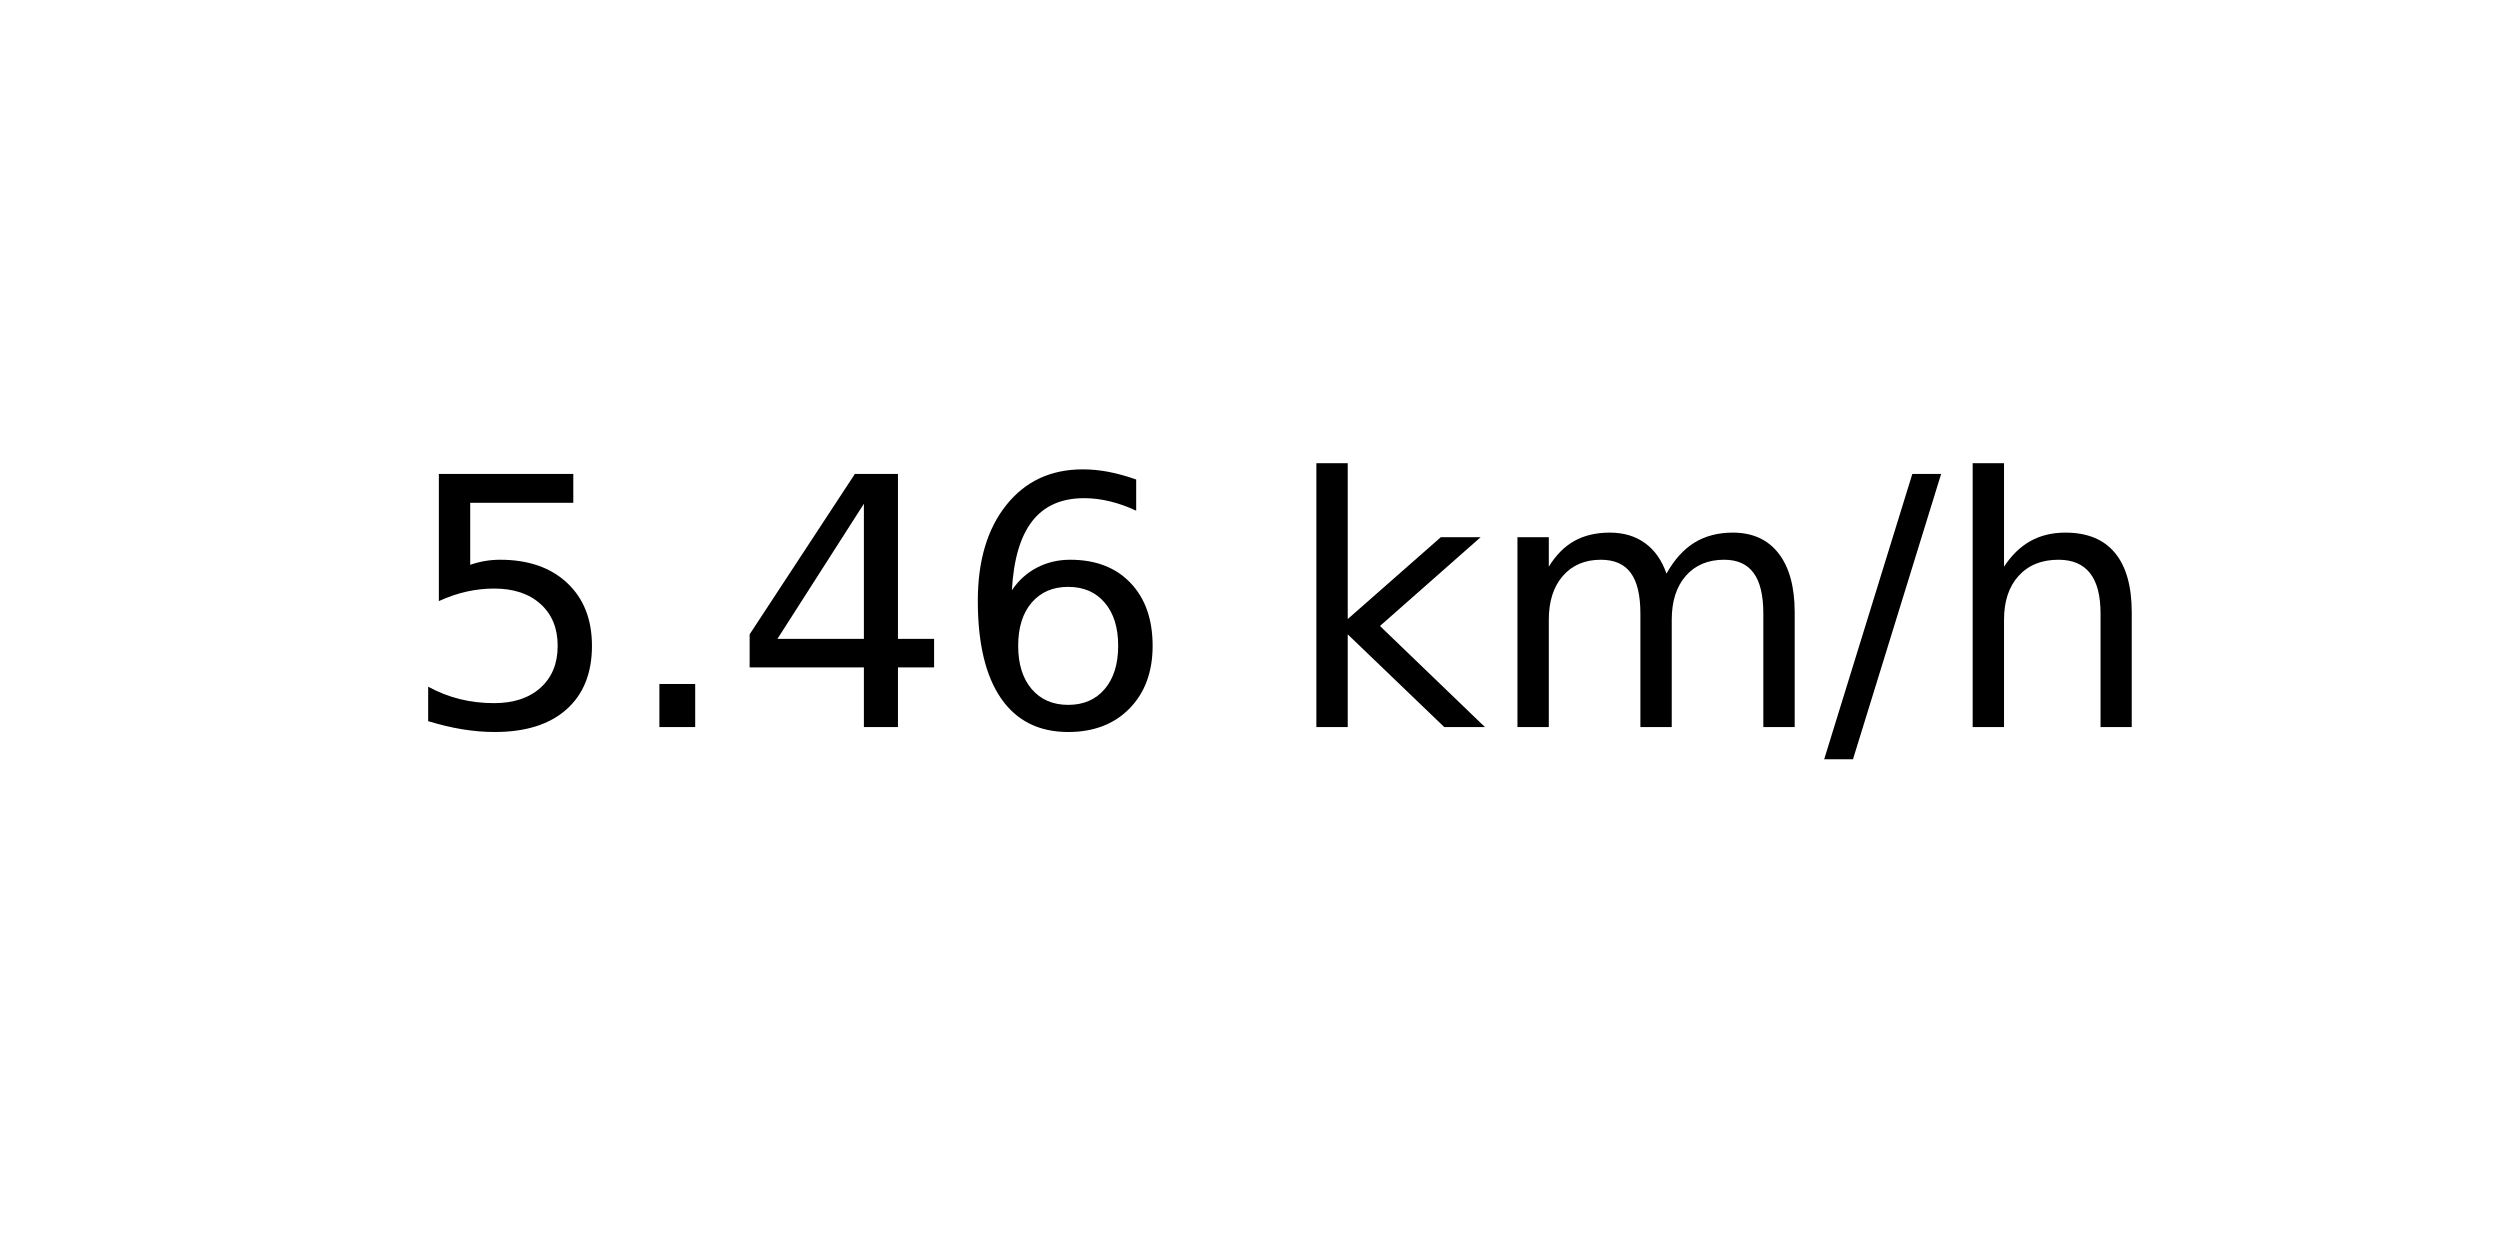
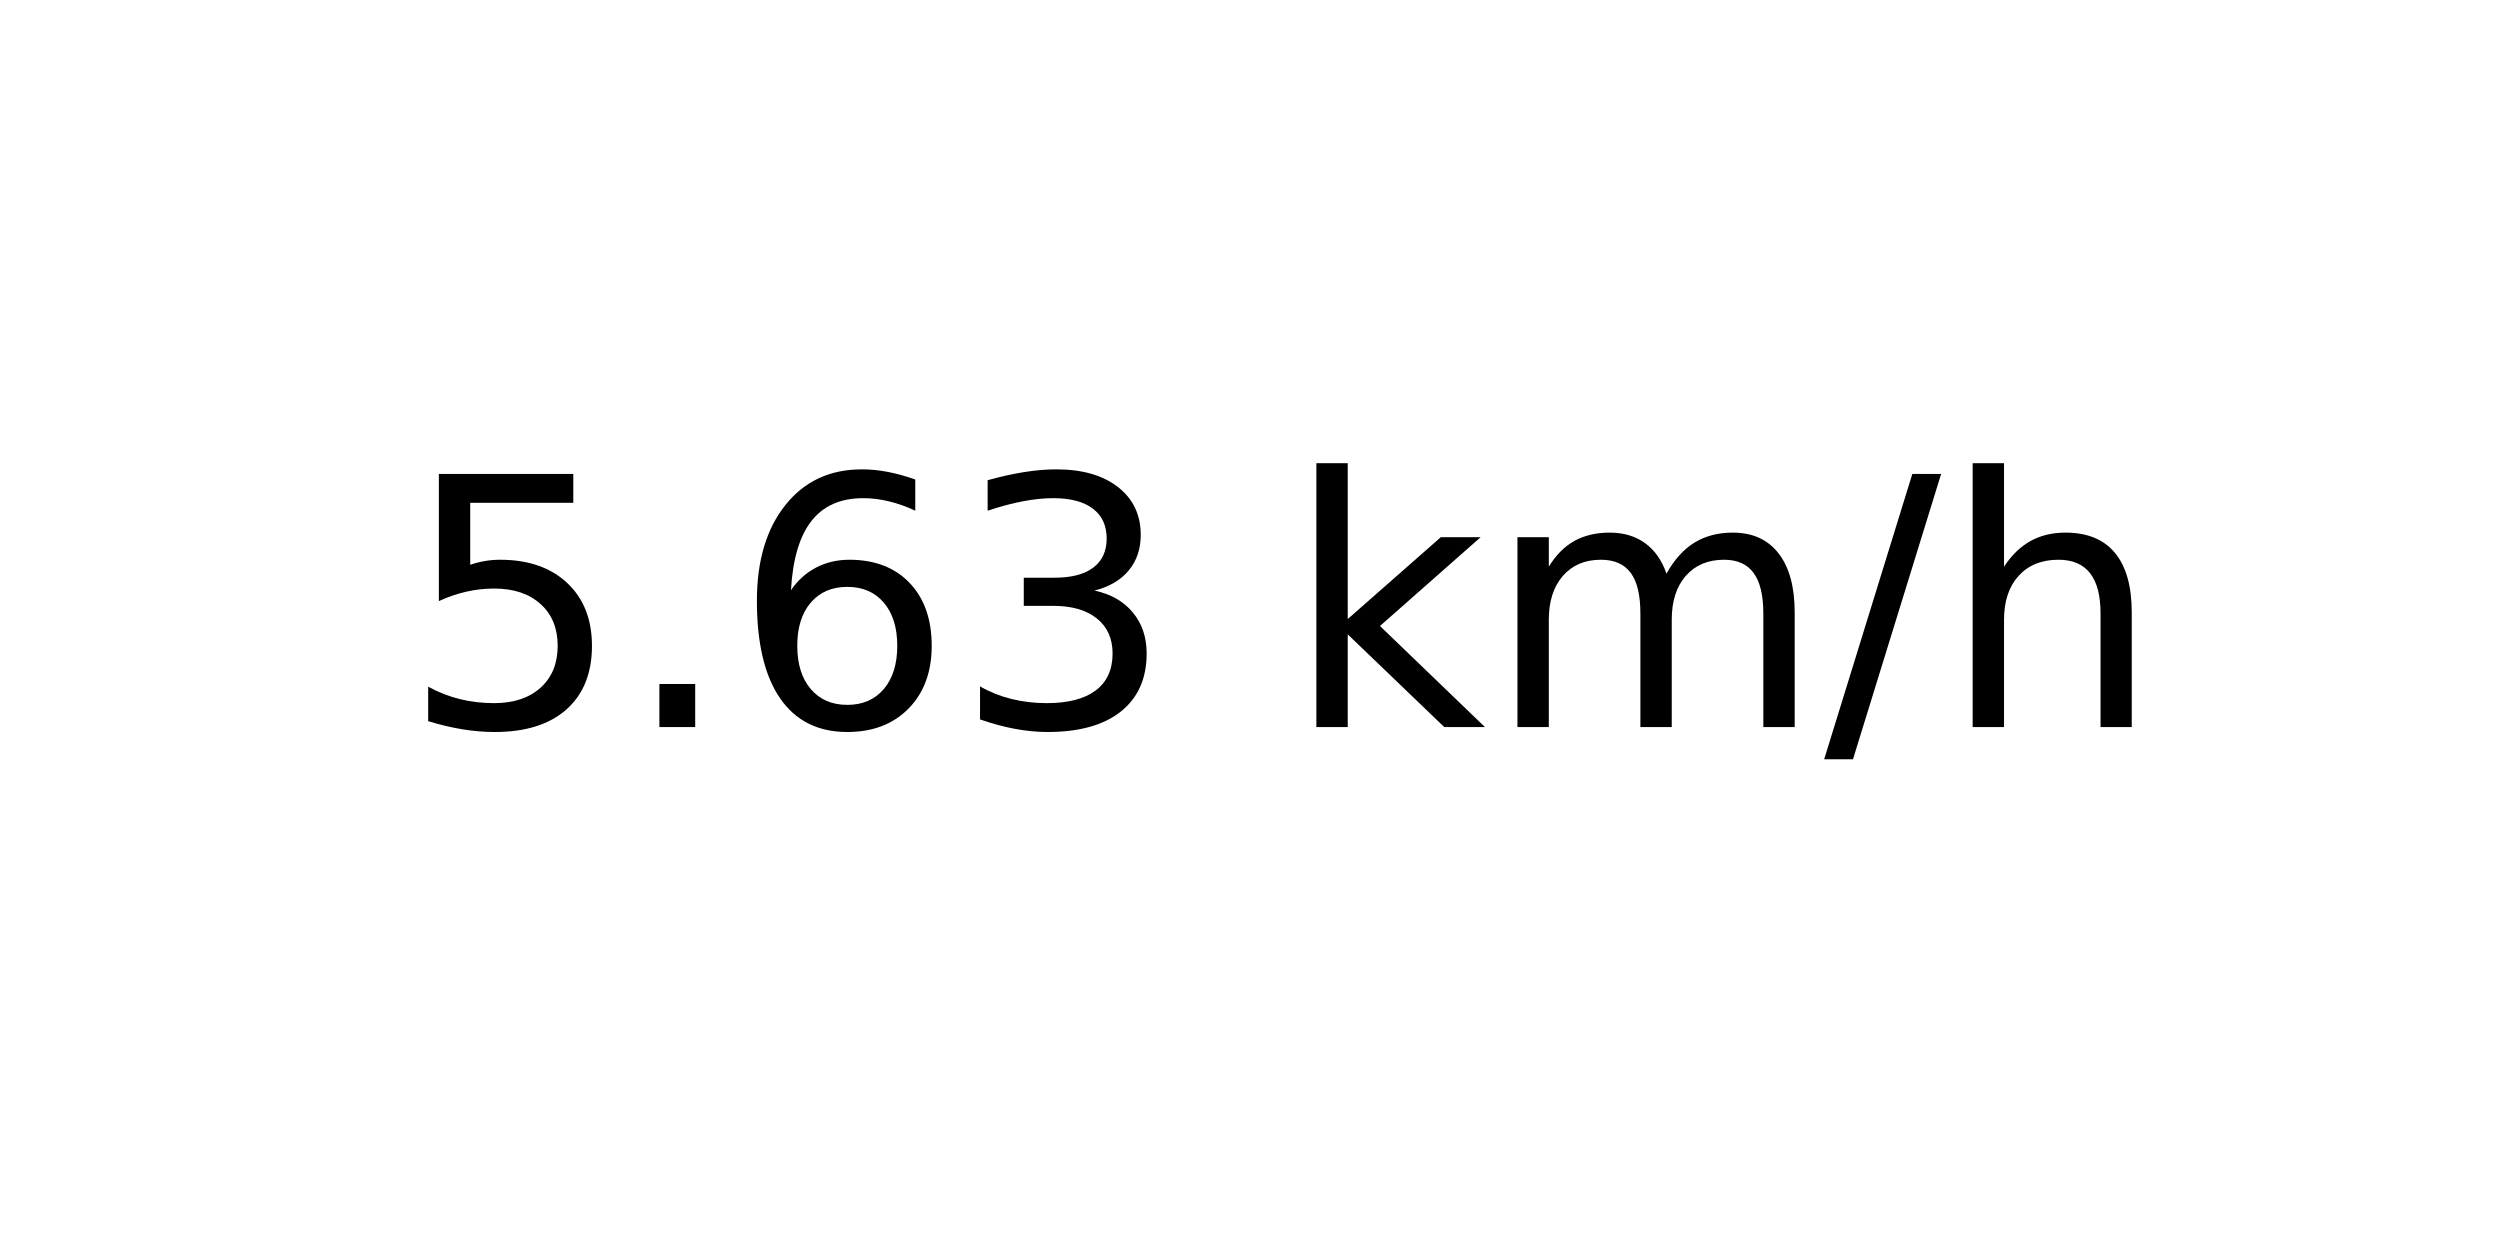
<svg xmlns="http://www.w3.org/2000/svg" xmlns:xlink="http://www.w3.org/1999/xlink" width="72pt" height="36pt" viewBox="0 0 72 36" version="1.1">
  <defs>
    <style type="text/css">*{stroke-linejoin: round; stroke-linecap: butt}</style>
  </defs>
  <g id="figure_1">
    <g id="axes_1">
      <g id="text_1">
        <g transform="translate(11.55937 20.93937) scale(0.1 -0.1)">
          <defs>
            <path id="DejaVuSans-35" d="M 691 4666  L 3169 4666  L 3169 4134  L 1269 4134  L 1269 2991  Q 1406 3038 1543 3061  Q 1681 3084 1819 3084  Q 2600 3084 3056 2656  Q 3513 2228 3513 1497  Q 3513 744 3044 326  Q 2575 -91 1722 -91  Q 1428 -91 1123 -41  Q 819 9 494 109  L 494 744  Q 775 591 1075 516  Q 1375 441 1709 441  Q 2250 441 2565 725  Q 2881 1009 2881 1497  Q 2881 1984 2565 2268  Q 2250 2553 1709 2553  Q 1456 2553 1204 2497  Q 953 2441 691 2322  L 691 4666  z " transform="scale(0.015625)" />
            <path id="DejaVuSans-2e" d="M 684 794  L 1344 794  L 1344 0  L 684 0  L 684 794  z " transform="scale(0.015625)" />
-             <path id="DejaVuSans-34" d="M 2419 4116  L 825 1625  L 2419 1625  L 2419 4116  z M 2253 4666  L 3047 4666  L 3047 1625  L 3713 1625  L 3713 1100  L 3047 1100  L 3047 0  L 2419 0  L 2419 1100  L 313 1100  L 313 1709  L 2253 4666  z " transform="scale(0.015625)" />
            <path id="DejaVuSans-36" d="M 2113 2584  Q 1688 2584 1439 2293  Q 1191 2003 1191 1497  Q 1191 994 1439 701  Q 1688 409 2113 409  Q 2538 409 2786 701  Q 3034 994 3034 1497  Q 3034 2003 2786 2293  Q 2538 2584 2113 2584  z M 3366 4563  L 3366 3988  Q 3128 4100 2886 4159  Q 2644 4219 2406 4219  Q 1781 4219 1451 3797  Q 1122 3375 1075 2522  Q 1259 2794 1537 2939  Q 1816 3084 2150 3084  Q 2853 3084 3261 2657  Q 3669 2231 3669 1497  Q 3669 778 3244 343  Q 2819 -91 2113 -91  Q 1303 -91 875 529  Q 447 1150 447 2328  Q 447 3434 972 4092  Q 1497 4750 2381 4750  Q 2619 4750 2861 4703  Q 3103 4656 3366 4563  z " transform="scale(0.015625)" />
+             <path id="DejaVuSans-33" d="M 2597 2516  Q 3050 2419 3304 2112  Q 3559 1806 3559 1356  Q 3559 666 3084 287  Q 2609 -91 1734 -91  Q 1441 -91 1130 -33  Q 819 25 488 141  L 488 750  Q 750 597 1062 519  Q 1375 441 1716 441  Q 2309 441 2620 675  Q 2931 909 2931 1356  Q 2931 1769 2642 2001  Q 2353 2234 1838 2234  L 1294 2234  L 1294 2753  L 1863 2753  Q 2328 2753 2575 2939  Q 2822 3125 2822 3475  Q 2822 3834 2567 4026  Q 2313 4219 1838 4219  Q 1578 4219 1281 4162  Q 984 4106 628 3988  L 628 4550  Q 988 4650 1302 4700  Q 1616 4750 1894 4750  Q 2613 4750 3031 4423  Q 3450 4097 3450 3541  Q 3450 3153 3228 2886  Q 3006 2619 2597 2516  z " transform="scale(0.015625)" />
            <path id="DejaVuSans-20" transform="scale(0.015625)" />
            <path id="DejaVuSans-6b" d="M 581 4863  L 1159 4863  L 1159 1991  L 2875 3500  L 3609 3500  L 1753 1863  L 3688 0  L 2938 0  L 1159 1709  L 1159 0  L 581 0  L 581 4863  z " transform="scale(0.015625)" />
            <path id="DejaVuSans-6d" d="M 3328 2828  Q 3544 3216 3844 3400  Q 4144 3584 4550 3584  Q 5097 3584 5394 3201  Q 5691 2819 5691 2113  L 5691 0  L 5113 0  L 5113 2094  Q 5113 2597 4934 2840  Q 4756 3084 4391 3084  Q 3944 3084 3684 2787  Q 3425 2491 3425 1978  L 3425 0  L 2847 0  L 2847 2094  Q 2847 2600 2669 2842  Q 2491 3084 2119 3084  Q 1678 3084 1418 2786  Q 1159 2488 1159 1978  L 1159 0  L 581 0  L 581 3500  L 1159 3500  L 1159 2956  Q 1356 3278 1631 3431  Q 1906 3584 2284 3584  Q 2666 3584 2933 3390  Q 3200 3197 3328 2828  z " transform="scale(0.015625)" />
            <path id="DejaVuSans-2f" d="M 1625 4666  L 2156 4666  L 531 -594  L 0 -594  L 1625 4666  z " transform="scale(0.015625)" />
            <path id="DejaVuSans-68" d="M 3513 2113  L 3513 0  L 2938 0  L 2938 2094  Q 2938 2591 2744 2837  Q 2550 3084 2163 3084  Q 1697 3084 1428 2787  Q 1159 2491 1159 1978  L 1159 0  L 581 0  L 581 4863  L 1159 4863  L 1159 2956  Q 1366 3272 1645 3428  Q 1925 3584 2291 3584  Q 2894 3584 3203 3211  Q 3513 2838 3513 2113  z " transform="scale(0.015625)" />
          </defs>
          <use xlink:href="#DejaVuSans-35" />
          <use xlink:href="#DejaVuSans-2e" x="63.623" />
-           <use xlink:href="#DejaVuSans-34" x="95.41" />
-           <use xlink:href="#DejaVuSans-36" x="159.033" />
+           <use xlink:href="#DejaVuSans-36" x="95.41" />
+           <use xlink:href="#DejaVuSans-33" x="159.033" />
          <use xlink:href="#DejaVuSans-20" x="222.656" />
          <use xlink:href="#DejaVuSans-6b" x="254.443" />
          <use xlink:href="#DejaVuSans-6d" x="312.354" />
          <use xlink:href="#DejaVuSans-2f" x="409.766" />
          <use xlink:href="#DejaVuSans-68" x="443.457" />
        </g>
      </g>
    </g>
  </g>
</svg>
